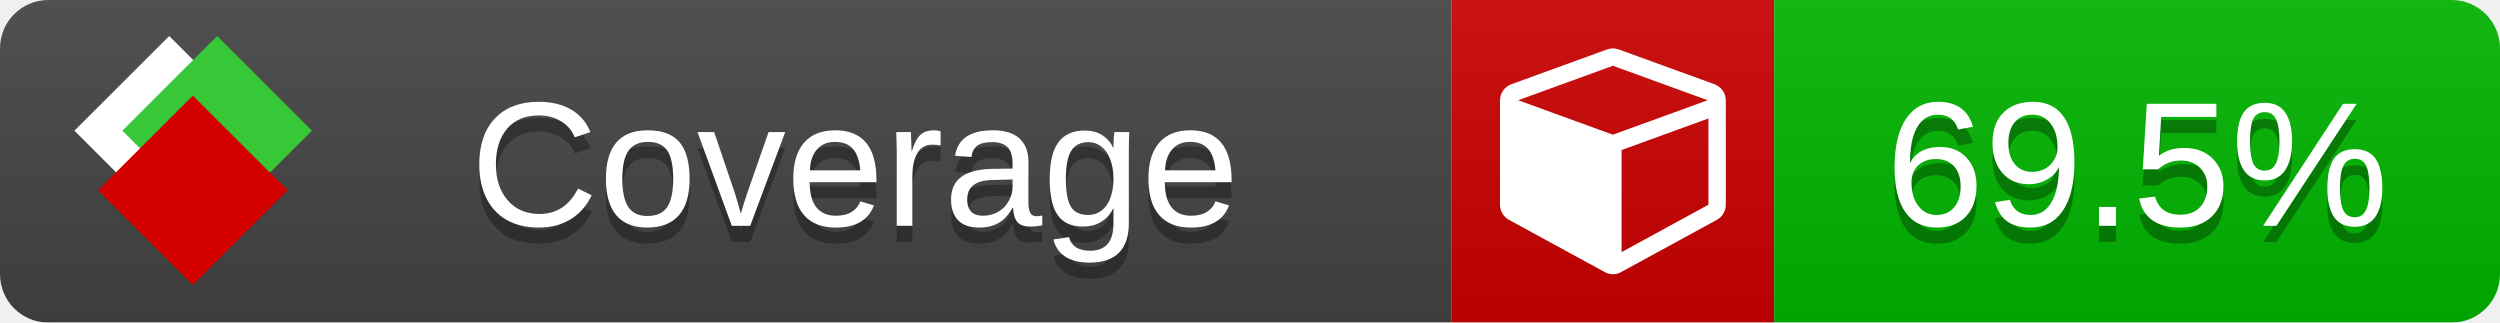
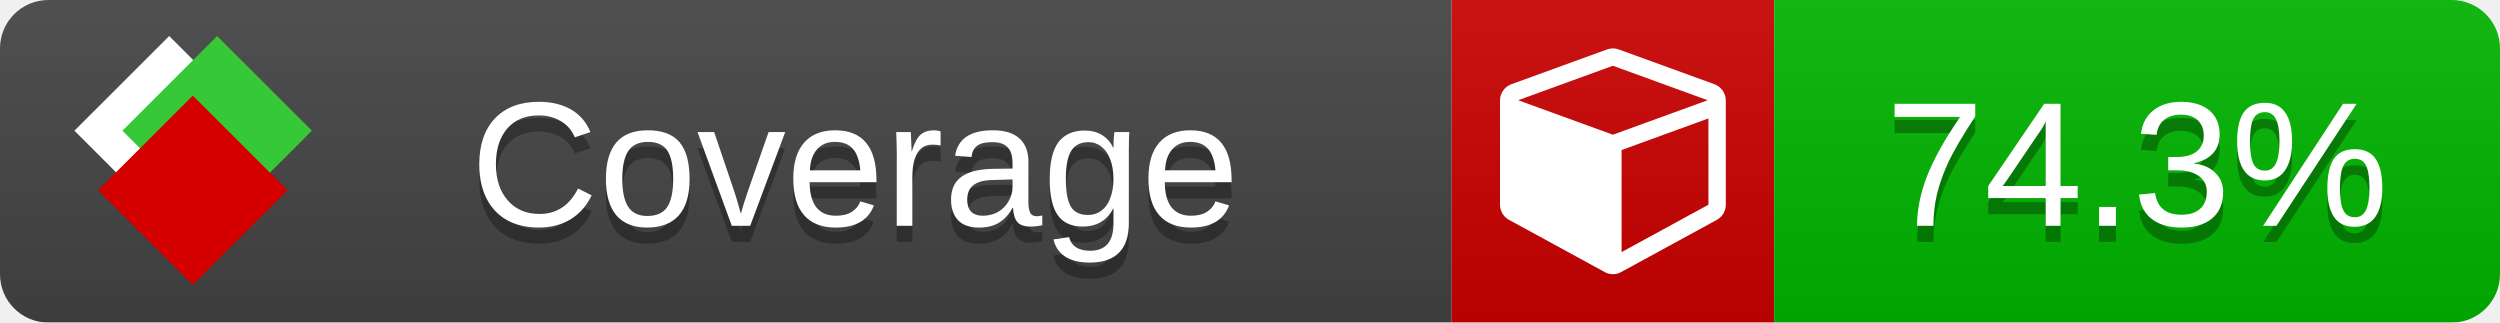
<svg xmlns="http://www.w3.org/2000/svg" xmlns:xlink="http://www.w3.org/1999/xlink" width="155" height="20">
  <style type="text/css">
          
            @keyframes fade1 {
                0% { visibility: visible; opacity: 1; }
               23% { visibility: visible; opacity: 1; }
               25% { visibility: hidden; opacity: 0; }
               48% { visibility: hidden; opacity: 0; }
               50% { visibility: hidden; opacity: 0; }
               73% { visibility: hidden; opacity: 0; }
               75% { visibility: hidden; opacity: 0; }
               98% { visibility: hidden; opacity: 0; }
              100% { visibility: visible; opacity: 1; }
            }
            @keyframes fade2 {
                0% { visibility: hidden; opacity: 0; }
               23% { visibility: hidden; opacity: 0; }
               25% { visibility: visible; opacity: 1; }
               48% { visibility: visible; opacity: 1; }
               50% { visibility: hidden; opacity: 0; }
               73% { visibility: hidden; opacity: 0; }
               75% { visibility: hidden; opacity: 0; }
               98% { visibility: hidden; opacity: 0; }
              100% { visibility: hidden; opacity: 0; }
            }
            @keyframes fade3 {
                0% { visibility: hidden; opacity: 0; }
               23% { visibility: hidden; opacity: 0; }
               25% { visibility: hidden; opacity: 0; }
               48% { visibility: hidden; opacity: 0; }
               50% { visibility: visible; opacity: 1; }
               73% { visibility: visible; opacity: 1; }
               75% { visibility: hidden; opacity: 0; }
               98% { visibility: hidden; opacity: 0; }
              100% { visibility: hidden; opacity: 0; }
            }
            @keyframes fade4 {
                0% { visibility: hidden; opacity: 0; }
               23% { visibility: hidden; opacity: 0; }
               25% { visibility: hidden; opacity: 0; }
               48% { visibility: hidden; opacity: 0; }
               50% { visibility: hidden; opacity: 0; }
               73% { visibility: hidden; opacity: 0; }
               75% { visibility: visible; opacity: 1; }
               98% { visibility: visible; opacity: 1; }
              100% { visibility: hidden; opacity: 0; }
            }
            .linecoverage {
                animation-duration: 15s;
                animation-name: fade1;
                animation-iteration-count: infinite;
            }
            .branchcoverage {
                animation-duration: 15s;
                animation-name: fade2;
                animation-iteration-count: infinite;
            }
            .methodcoverage {
                animation-duration: 15s;
                animation-name: fade3;
                animation-iteration-count: infinite;
            }
            .fullmethodcoverage {
                animation-duration: 15s;
                animation-name: fade4;
                animation-iteration-count: infinite;
            }
          
    </style>
  <defs>
    <linearGradient id="gradient" x2="0" y2="100%">
      <stop offset="0" stop-color="#bbb" stop-opacity=".1" />
      <stop offset="1" stop-opacity=".1" />
    </linearGradient>
    <linearGradient id="c">
      <stop offset="0" stop-color="#d40000" />
      <stop offset="1" stop-color="#ff2a2a" />
    </linearGradient>
    <linearGradient id="a">
      <stop offset="0" stop-color="#e0e0de" />
      <stop offset="1" stop-color="#fff" />
    </linearGradient>
    <linearGradient id="b">
      <stop offset="0" stop-color="#37c837" />
      <stop offset="1" stop-color="#217821" />
    </linearGradient>
    <linearGradient xlink:href="#a" id="e" x1="106.44" x2="69.96" y1="-11.96" y2="-46.84" gradientTransform="matrix(-.8426 -.00045 -.00045 -.8426 -94.27 -75.82)" gradientUnits="userSpaceOnUse" />
    <linearGradient xlink:href="#b" id="f" x1="56.19" x2="77.97" y1="-23.45" y2="10.62" gradientTransform="matrix(.8426 .00045 .00045 .8426 94.27 75.82)" gradientUnits="userSpaceOnUse" />
    <linearGradient xlink:href="#c" id="g" x1="79.98" x2="132.9" y1="10.79" y2="10.79" gradientTransform="matrix(.8426 .00045 .00045 .8426 94.27 75.82)" gradientUnits="userSpaceOnUse" />
    <mask id="mask">
      <rect width="155" height="20" rx="3" fill="#fff" />
    </mask>
    <g id="icon" transform="matrix(.04486 0 0 .04481 -.48 -.63)">
      <rect width="52.92" height="52.92" x="-109.72" y="-27.13" fill="url(#e)" transform="rotate(-135)" />
      <rect width="52.92" height="52.92" x="70.19" y="-39.18" fill="url(#f)" transform="rotate(45)" />
      <rect width="52.92" height="52.92" x="80.05" y="-15.74" fill="url(#g)" transform="rotate(45)" />
    </g>
  </defs>
  <g mask="url(#mask)">
    <rect x="0" y="0" width="90" height="20" fill="#444" />
    <rect x="90" y="0" width="20" height="20" fill="#c00" />
    <rect x="110" y="0" width="45" height="20" fill="#00B600" />
    <rect x="0" y="0" width="155" height="20" fill="url(#gradient)" />
  </g>
  <g>
    <path class="" fill="#fff" d="m 100.538,15.629 5.385,-2.936 v -5.351 l -5.385,1.96 z M 100,8.351 105.873,6.214 100,4.077 94.127,6.214 Z m 7,-2.12 v 6.462 q 0,0.294 -0.151,0.547 -0.151,0.252 -0.412,0.395 l -5.923,3.231 q -0.236,0.135 -0.513,0.135 -0.278,0 -0.513,-0.135 l -5.923,-3.231 Q 93.303,13.492 93.151,13.239 93,12.987 93,12.692 v -6.462 q 0,-0.337 0.194,-0.614 0.194,-0.278 0.513,-0.395 l 5.923,-2.154 q 0.185,-0.067 0.37,-0.067 0.185,0 0.37,0.067 l 5.923,2.154 q 0.32,0.118 0.513,0.395 Q 107,5.894 107,6.231 Z" />
  </g>
  <g fill="#fff" text-anchor="middle" font-family="Verdana,Arial,Geneva,sans-serif" font-size="11">
    <a xlink:href="https://github.com/danielpalme/ReportGenerator" target="_top">
      <use xlink:href="#icon" transform="translate(3,1) scale(3.5)" />
    </a>
    <text x="53" y="15" fill="#010101" fill-opacity=".3">Coverage</text>
    <text x="53" y="14" fill="#fff">Coverage</text>
-     <text class="" x="132.5" y="15" fill="#010101" fill-opacity=".3">69.5%</text>
-     <text class="" x="132.5" y="14">69.5%</text>
+     <text class="" x="132.5" y="15" fill="#010101" fill-opacity=".3">74.3%</text>
+     <text class="" x="132.5" y="14">74.3%</text>
  </g>
  <g>
    <rect class="" x="90" y="0" width="65" height="20" fill-opacity="0" />
  </g>
</svg>
